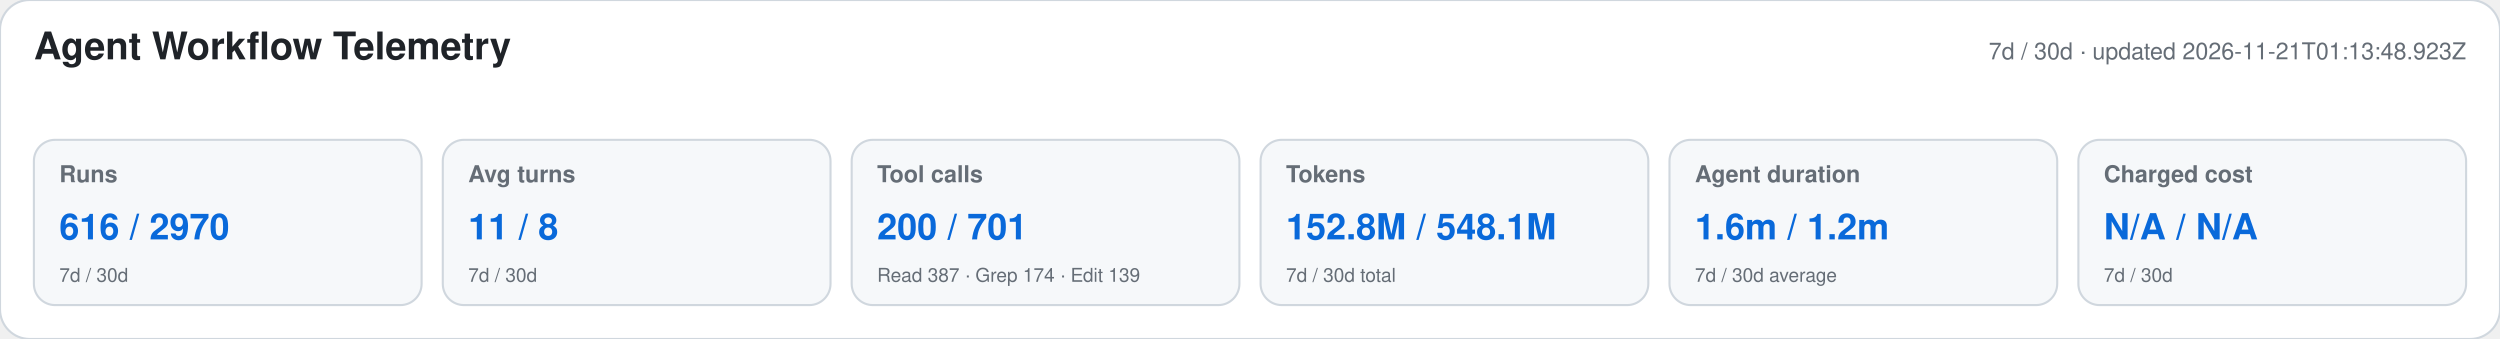
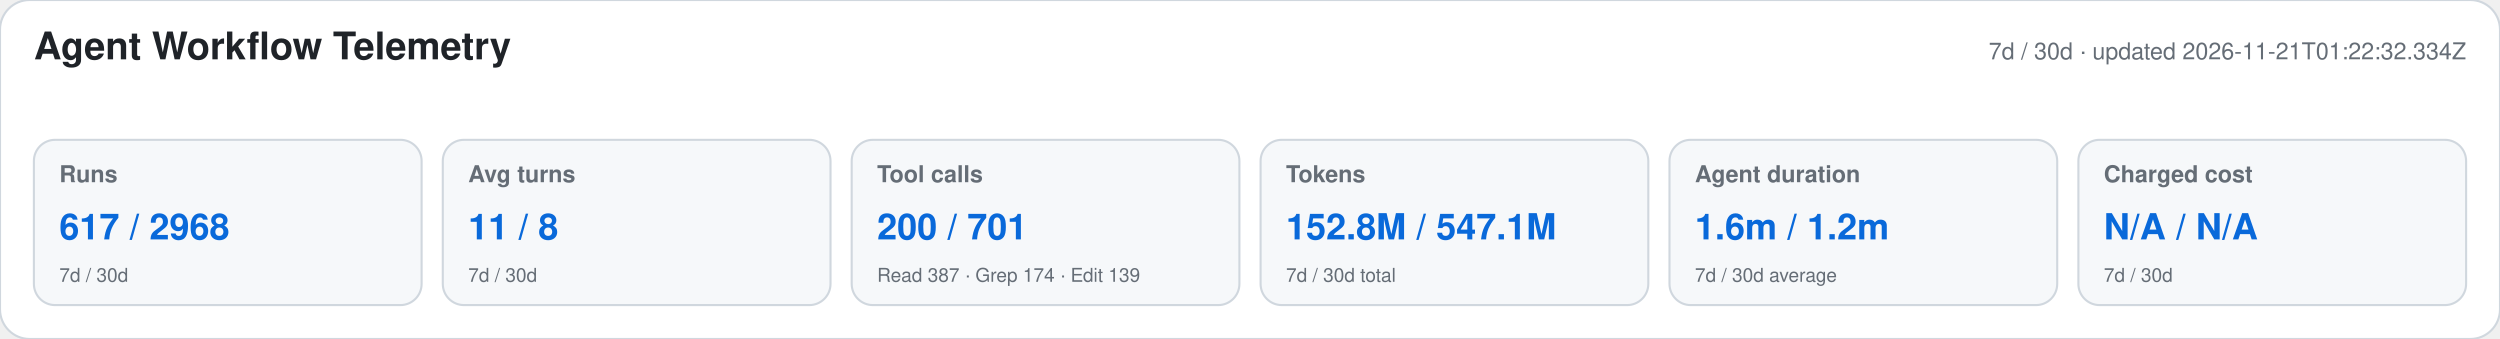
<svg xmlns="http://www.w3.org/2000/svg" width="1180" height="160" viewBox="0 0 1180 160" role="img" aria-labelledby="title desc">
  <style>text{font-family:-apple-system,BlinkMacSystemFont,"Segoe UI",Helvetica,Arial,sans-serif}.heading{font-size:18px;font-weight:650;fill:#1f2328}.meta,.label,.secondary{fill:#656d76}.meta,.label{font-size:11px}.label{font-weight:600}.primary{font-size:17px;font-weight:700;fill:#0969da}.secondary{font-size:9px}</style>
  <rect width="1180" height="160" rx="14" fill="#ffffff" stroke="#d0d7de" />
  <text x="16" y="28" class="heading">Agent Workflow Telemetry</text>
-   <text x="1164" y="28" text-anchor="end" class="meta">7d / 30d · updated 2026-11-21T01:13:48.923Z</text>
+   <text x="1164" y="28" text-anchor="end" class="meta">7d / 30d · updated 2026-11-21T01:22:32.334Z</text>
  <g>
    <rect x="16" y="66" width="183" height="78" rx="10" fill="#f6f8fa" stroke="#d0d7de" />
    <text x="28" y="86" class="label">Runs</text>
-     <text x="28" y="113" class="primary">616 / 2970</text>
+     <text x="28" y="113" class="primary">617 / 2968</text>
    <text x="28" y="133" class="secondary">7d / 30d</text>
  </g>
  <g>
    <rect x="209" y="66" width="183" height="78" rx="10" fill="#f6f8fa" stroke="#d0d7de" />
    <text x="221" y="86" class="label">Avg turns</text>
    <text x="221" y="113" class="primary">11 / 8</text>
    <text x="221" y="133" class="secondary">7d / 30d</text>
  </g>
  <g>
    <rect x="402" y="66" width="183" height="78" rx="10" fill="#f6f8fa" stroke="#d0d7de" />
    <text x="414" y="86" class="label">Tool calls</text>
    <text x="414" y="113" class="primary">200 / 701</text>
    <text x="414" y="133" class="secondary">Read 387 · Grep 174 · Edit 139</text>
  </g>
  <g>
    <rect x="595" y="66" width="183" height="78" rx="10" fill="#f6f8fa" stroke="#d0d7de" />
    <text x="607" y="86" class="label">Tokens</text>
-     <text x="607" y="113" class="primary">152.8M / 548.1M</text>
+     <text x="607" y="113" class="primary">152.8M / 547.1M</text>
    <text x="607" y="133" class="secondary">7d / 30d total</text>
  </g>
  <g>
    <rect x="788" y="66" width="183" height="78" rx="10" fill="#f6f8fa" stroke="#d0d7de" />
    <text x="800" y="86" class="label">Agent duration</text>
    <text x="800" y="113" class="primary">1.6m / 1.2m</text>
    <text x="800" y="133" class="secondary">7d / 30d average</text>
  </g>
  <g>
    <rect x="981" y="66" width="183" height="78" rx="10" fill="#f6f8fa" stroke="#d0d7de" />
    <text x="993" y="86" class="label">Charged cost</text>
    <text x="993" y="113" class="primary">N/A / N/A</text>
    <text x="993" y="133" class="secondary">7d / 30d</text>
  </g>
</svg>
